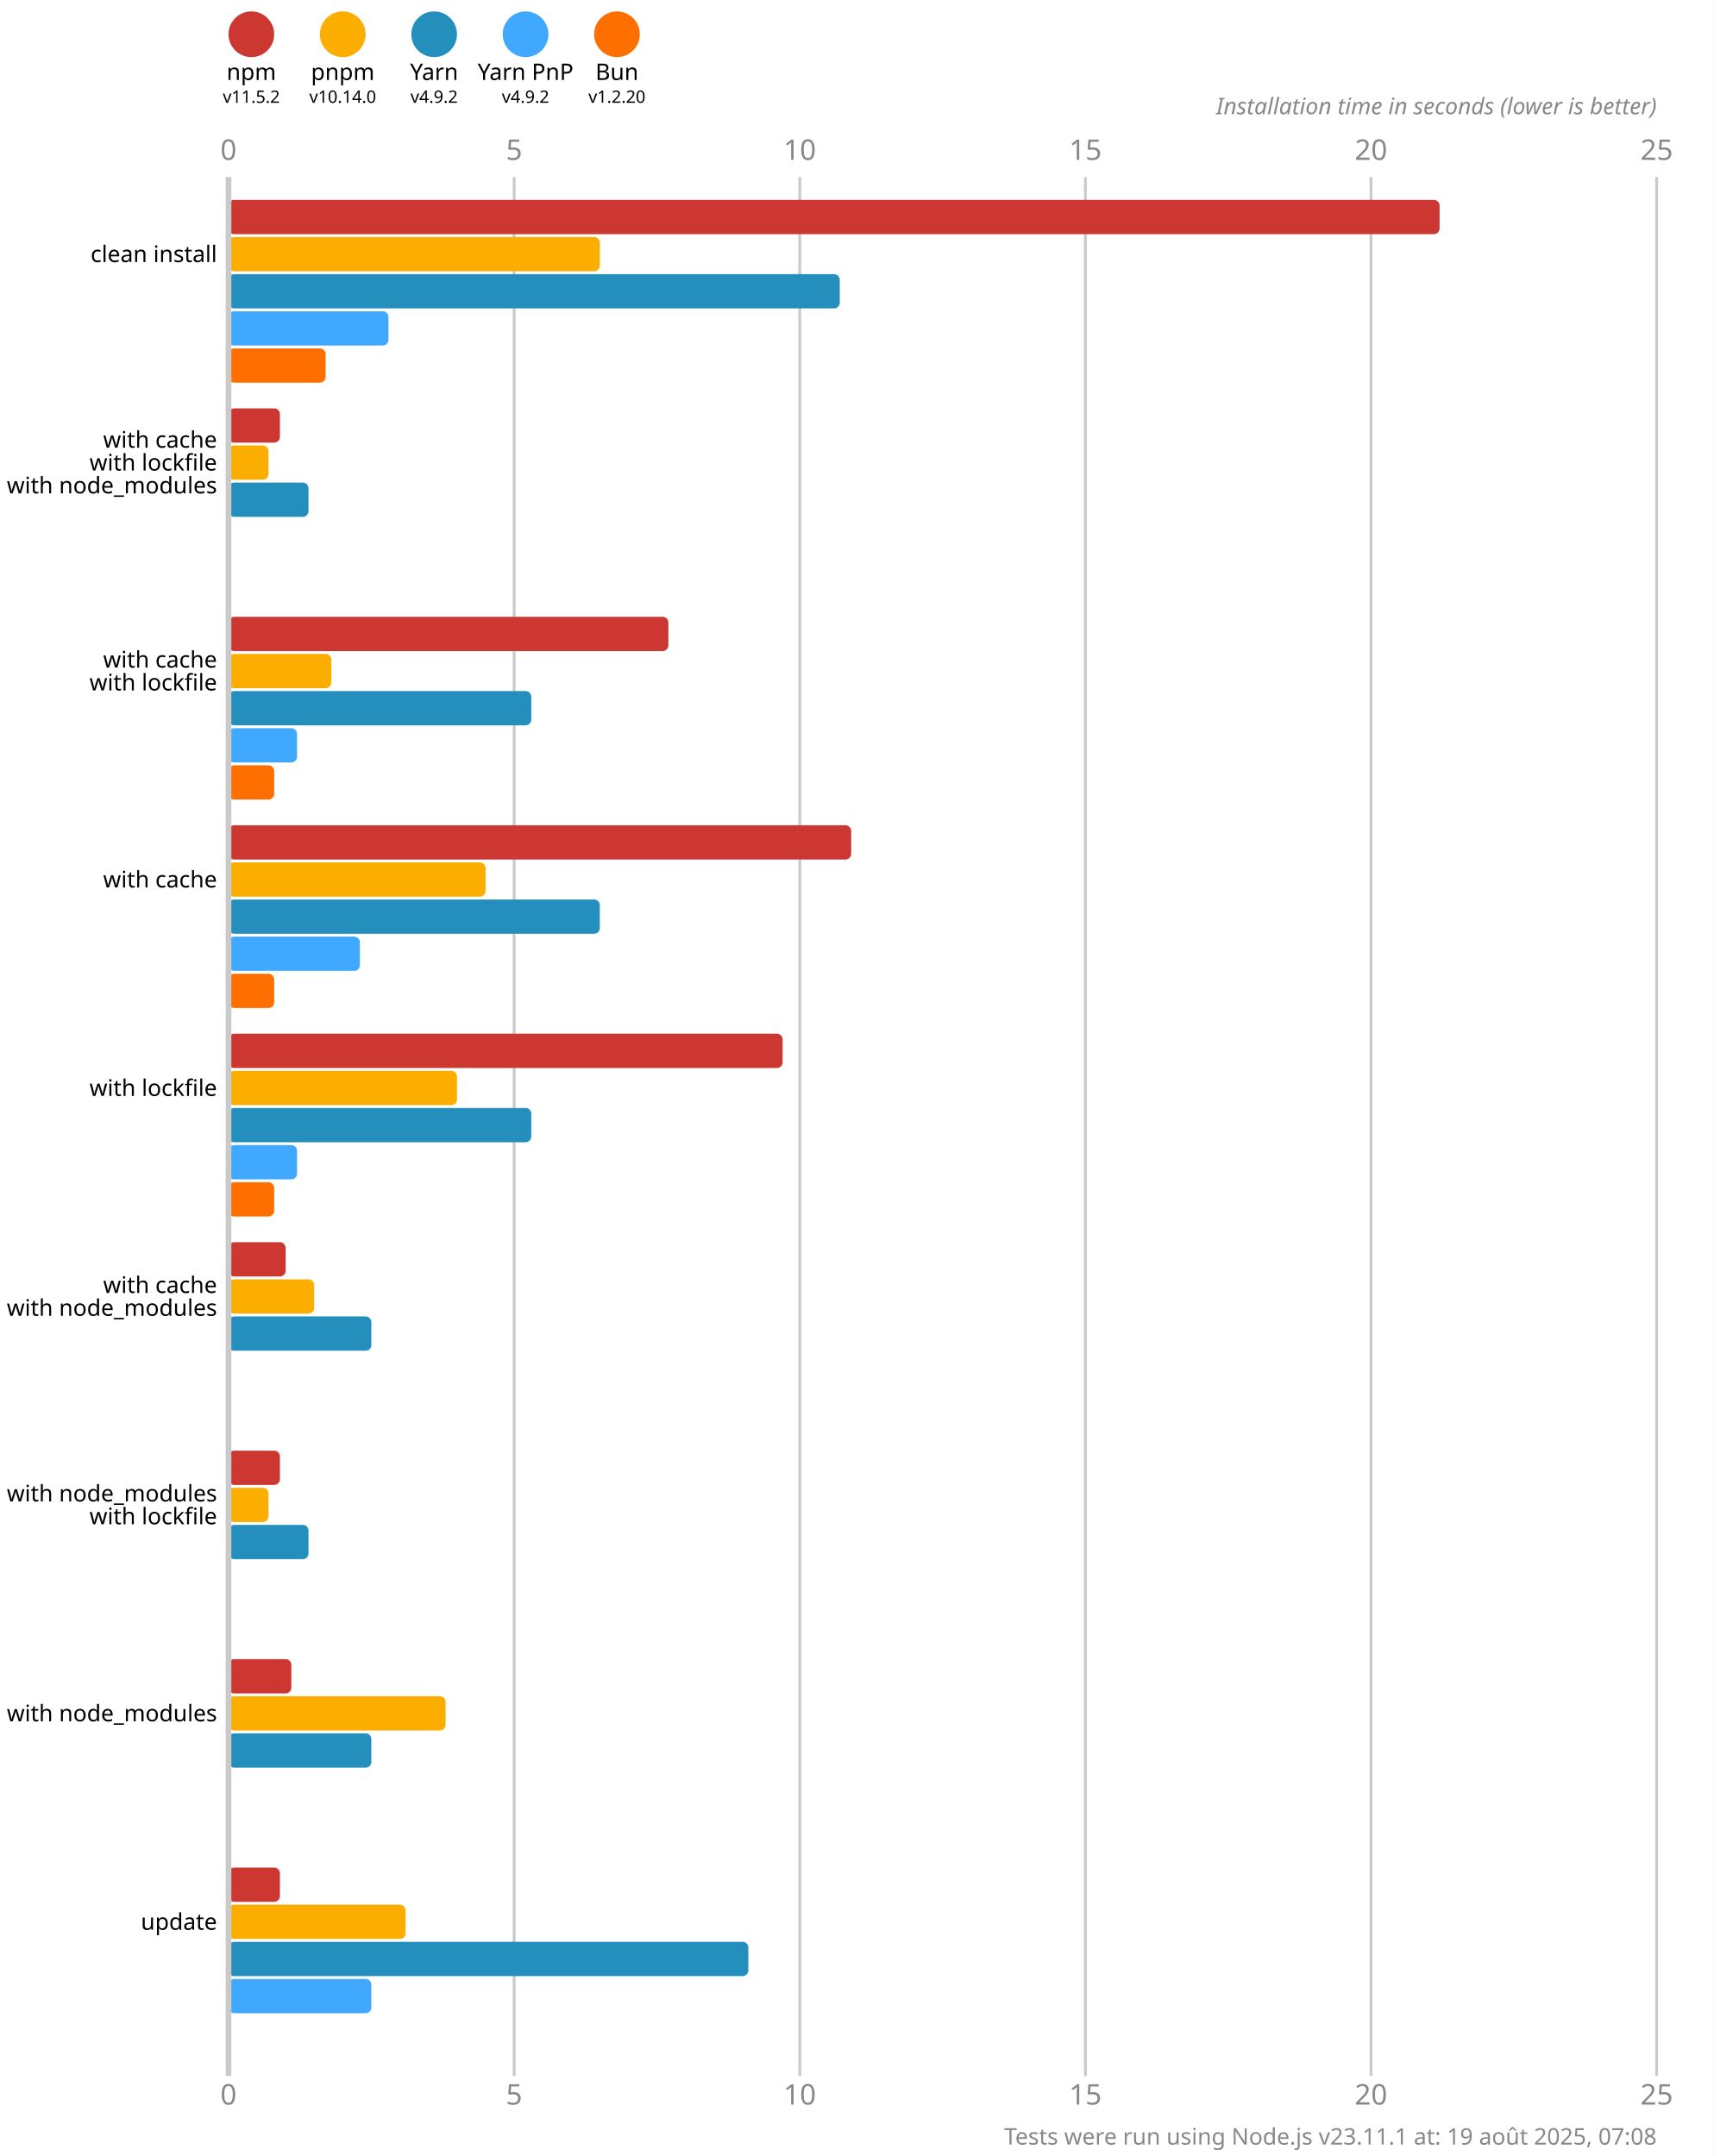
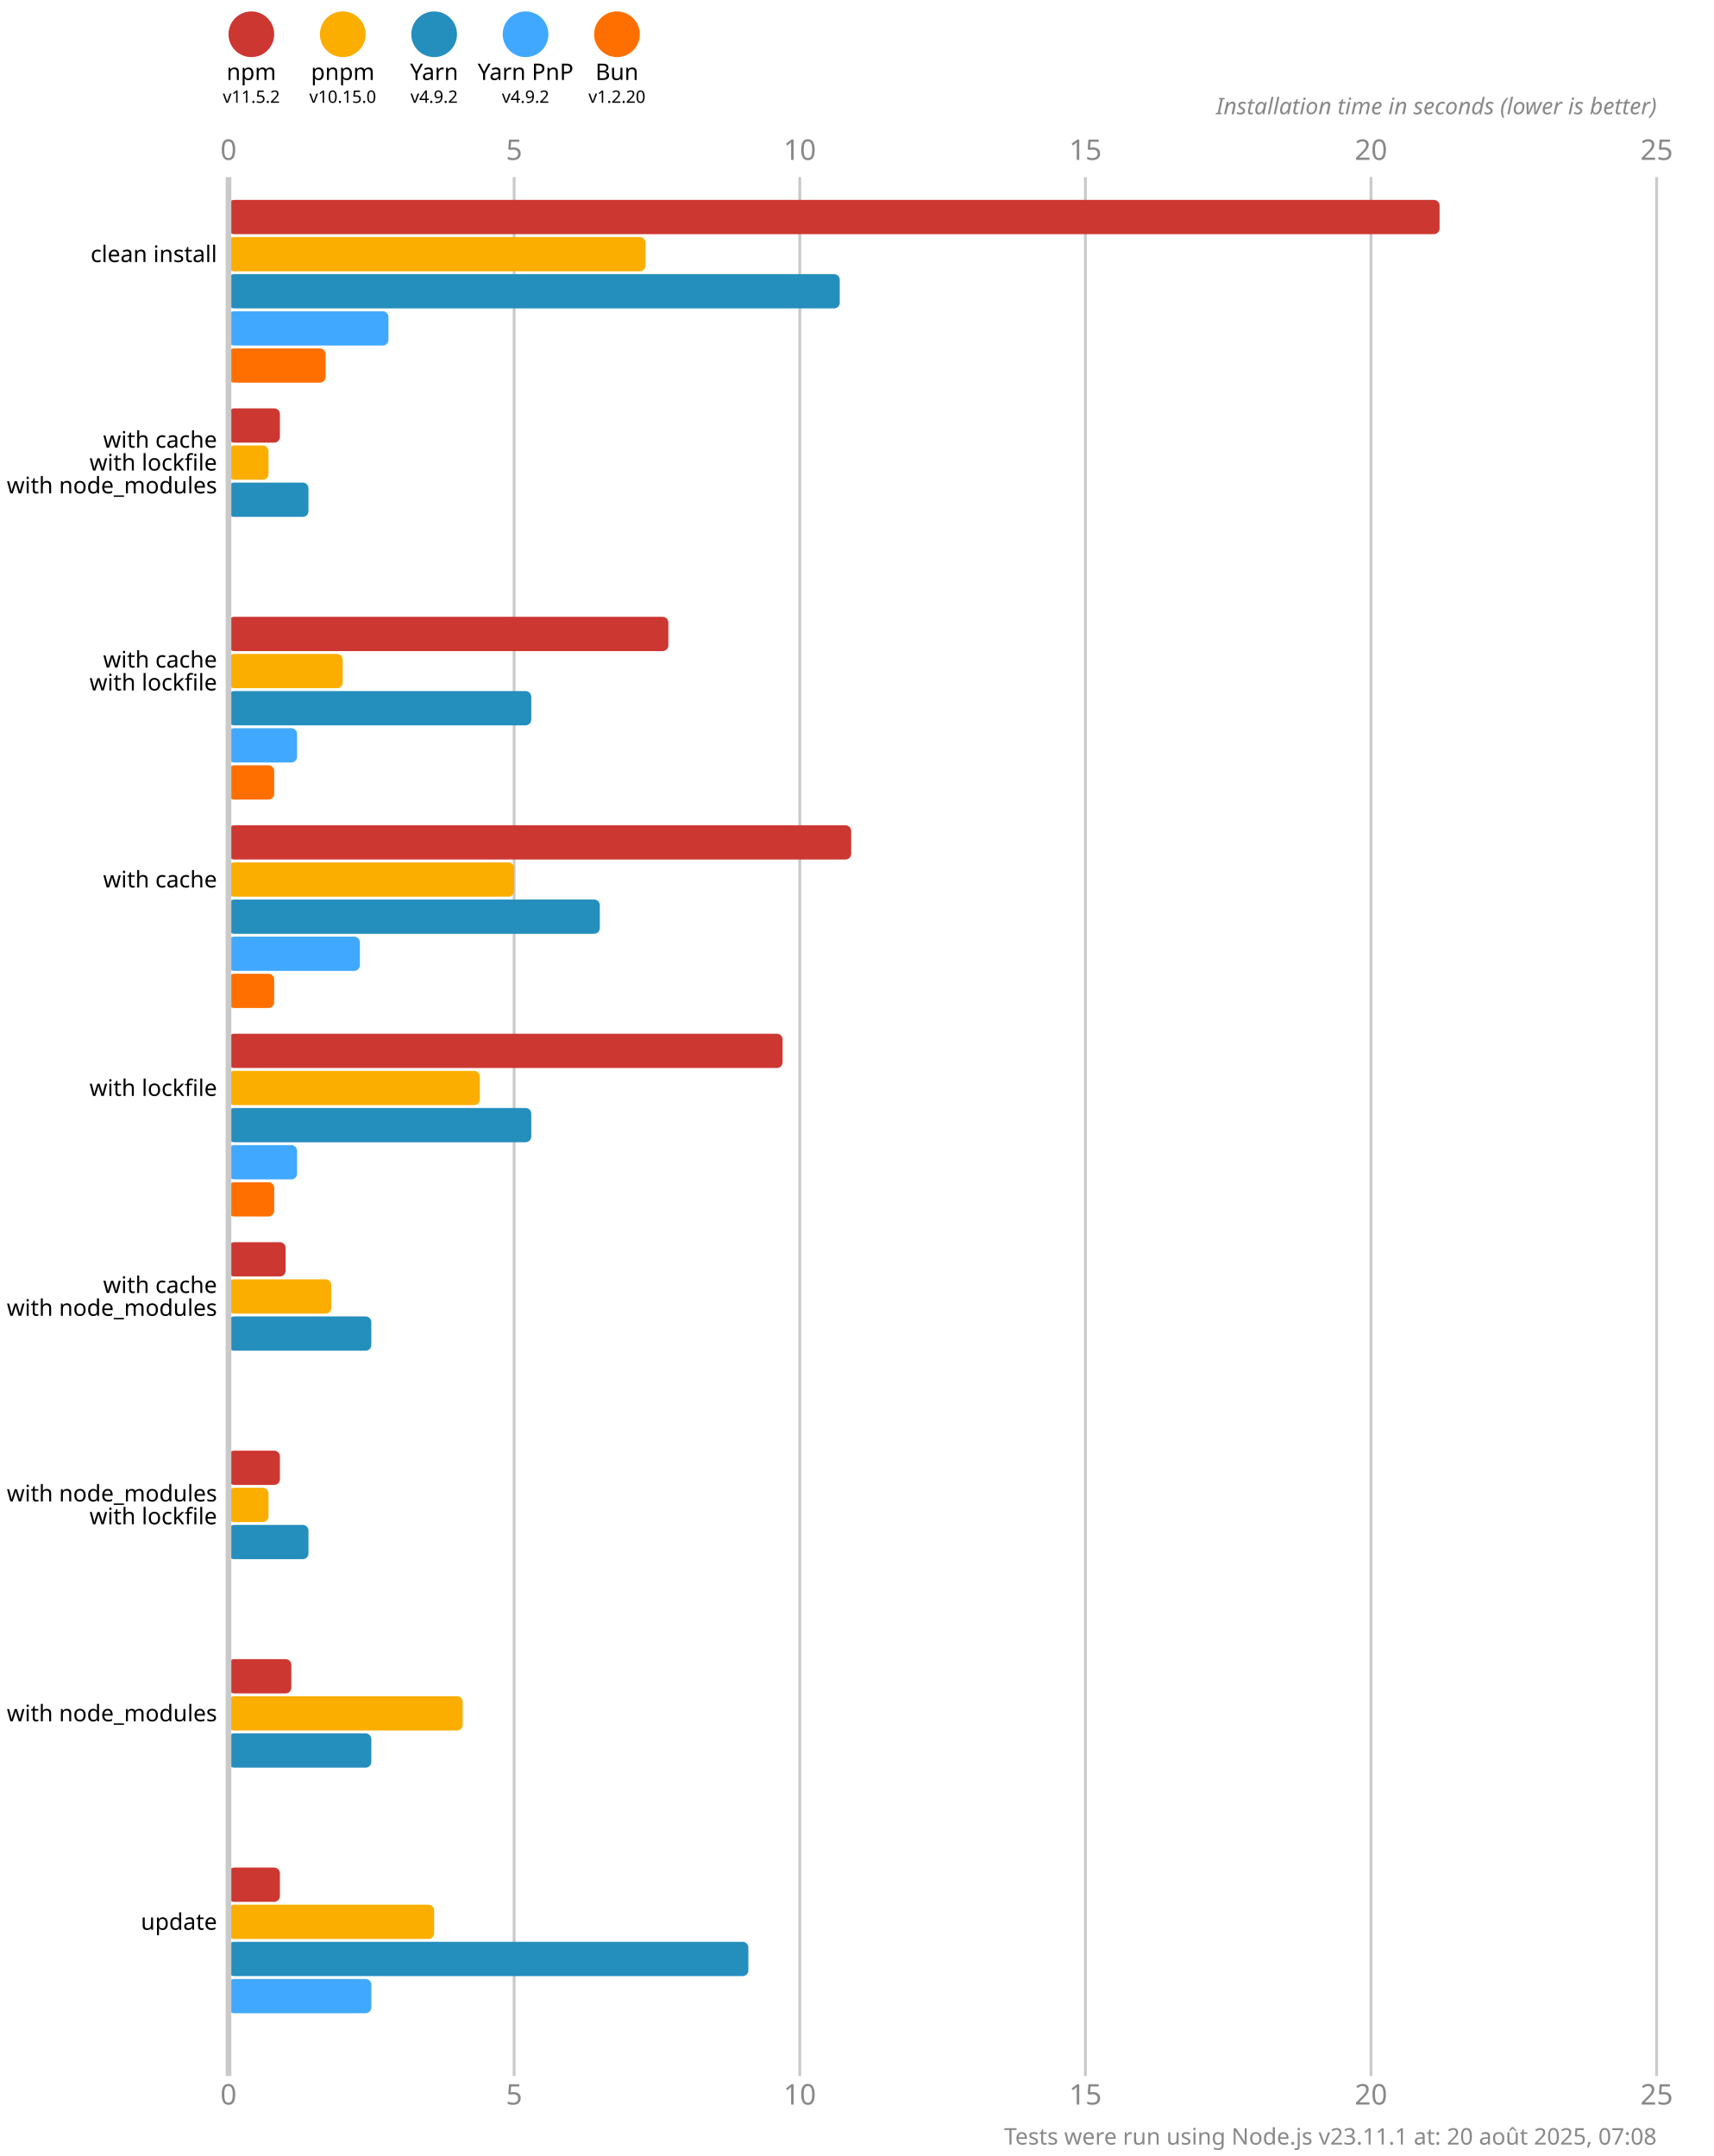
<svg xmlns="http://www.w3.org/2000/svg" version="1.1" viewBox="0 0 300 377.5">
  <style>
    .font { font-family: sans-serif; }
    .s3 { font-size: 3px; }
    .s4 { font-size: 4px; }
    .s5 { font-size: 5px; }
    .line { stroke: #cacaca; }
    .width { stroke-width: 0.5; }
    .text { fill: #888; }
  </style>
  <rect x="0" y="0" width="300" height="377.5" fill="#fff" />
  <circle cx="44" cy="6" r="4" fill="#cd3731" />
  <text x="44" y="14" class="font s4" text-anchor="middle">npm</text>
  <text x="44" y="18" class="font s3" text-anchor="middle">v11.5.2</text>
  <circle cx="60" cy="6" r="4" fill="#fbae00" />
  <text x="60" y="14" class="font s4" text-anchor="middle">pnpm</text>
-   <text x="60" y="18" class="font s3" text-anchor="middle">v10.14.0</text>
+   <text x="60" y="18" class="font s3" text-anchor="middle">v10.15.0</text>
  <circle cx="76" cy="6" r="4" fill="#248ebd" />
  <text x="76" y="14" class="font s4" text-anchor="middle">Yarn</text>
  <text x="76" y="18" class="font s3" text-anchor="middle">v4.9.2</text>
  <circle cx="92" cy="6" r="4" fill="#40a9ff" />
  <text x="92" y="14" class="font s4" text-anchor="middle">Yarn PnP</text>
  <text x="92" y="18" class="font s3" text-anchor="middle">v4.9.2</text>
  <circle cx="108" cy="6" r="4" fill="#ff6f00" />
  <text x="108" y="14" class="font s4" text-anchor="middle">Bun</text>
  <text x="108" y="18" class="font s3" text-anchor="middle">v1.2.20</text>
  <text x="40" y="28" class="font s5 text" text-anchor="middle">0</text>
  <text x="40" y="368.5" class="font s5 text" text-anchor="middle">0</text>
  <line x1="90" y1="31" x2="90" y2="363.5" class="line width" />
  <text x="90" y="28" class="font s5 text" text-anchor="middle">5</text>
  <text x="90" y="368.5" class="font s5 text" text-anchor="middle">5</text>
  <line x1="140" y1="31" x2="140" y2="363.5" class="line width" />
  <text x="140" y="28" class="font s5 text" text-anchor="middle">10</text>
  <text x="140" y="368.5" class="font s5 text" text-anchor="middle">10</text>
  <line x1="190" y1="31" x2="190" y2="363.5" class="line width" />
  <text x="190" y="28" class="font s5 text" text-anchor="middle">15</text>
  <text x="190" y="368.5" class="font s5 text" text-anchor="middle">15</text>
  <line x1="240" y1="31" x2="240" y2="363.5" class="line width" />
  <text x="240" y="28" class="font s5 text" text-anchor="middle">20</text>
  <text x="240" y="368.5" class="font s5 text" text-anchor="middle">20</text>
  <line x1="290" y1="31" x2="290" y2="363.5" class="line width" />
  <text x="290" y="28" class="font s5 text" text-anchor="middle">25</text>
  <text x="290" y="368.5" class="font s5 text" text-anchor="middle">25</text>
  <text x="290" y="20" class="font s4 text" font-style="italic" text-anchor="end">Installation time in seconds (lower is better)</text>
  <rect x="40" y="35" width="212" height="6" fill="#cd3731" rx="1" ry="1" />
-   <rect x="40" y="41.5" width="65" height="6" fill="#fbae00" rx="1" ry="1" />
+   <rect x="40" y="41.5" width="73" height="6" fill="#fbae00" rx="1" ry="1" />
  <rect x="40" y="48" width="107" height="6" fill="#248ebd" rx="1" ry="1" />
  <rect x="40" y="54.5" width="28" height="6" fill="#40a9ff" rx="1" ry="1" />
  <rect x="40" y="61" width="17" height="6" fill="#ff6f00" rx="1" ry="1" />
  <rect x="40" y="71.5" width="9" height="6" fill="#cd3731" rx="1" ry="1" />
  <rect x="40" y="78" width="7" height="6" fill="#fbae00" rx="1" ry="1" />
  <rect x="40" y="84.5" width="14" height="6" fill="#248ebd" rx="1" ry="1" />
  <rect x="40" y="91" width="0" height="6" fill="#40a9ff" rx="1" ry="1" />
  <rect x="40" y="97.5" width="0" height="6" fill="#ff6f00" rx="1" ry="1" />
  <rect x="40" y="108" width="77" height="6" fill="#cd3731" rx="1" ry="1" />
-   <rect x="40" y="114.5" width="18" height="6" fill="#fbae00" rx="1" ry="1" />
+   <rect x="40" y="114.5" width="20" height="6" fill="#fbae00" rx="1" ry="1" />
  <rect x="40" y="121" width="53" height="6" fill="#248ebd" rx="1" ry="1" />
  <rect x="40" y="127.5" width="12" height="6" fill="#40a9ff" rx="1" ry="1" />
  <rect x="40" y="134" width="8" height="6" fill="#ff6f00" rx="1" ry="1" />
  <rect x="40" y="144.5" width="109" height="6" fill="#cd3731" rx="1" ry="1" />
-   <rect x="40" y="151" width="45" height="6" fill="#fbae00" rx="1" ry="1" />
+   <rect x="40" y="151" width="50" height="6" fill="#fbae00" rx="1" ry="1" />
  <rect x="40" y="157.5" width="65" height="6" fill="#248ebd" rx="1" ry="1" />
  <rect x="40" y="164" width="23" height="6" fill="#40a9ff" rx="1" ry="1" />
  <rect x="40" y="170.5" width="8" height="6" fill="#ff6f00" rx="1" ry="1" />
  <rect x="40" y="181" width="97" height="6" fill="#cd3731" rx="1" ry="1" />
-   <rect x="40" y="187.5" width="40" height="6" fill="#fbae00" rx="1" ry="1" />
+   <rect x="40" y="187.5" width="44" height="6" fill="#fbae00" rx="1" ry="1" />
  <rect x="40" y="194" width="53" height="6" fill="#248ebd" rx="1" ry="1" />
  <rect x="40" y="200.5" width="12" height="6" fill="#40a9ff" rx="1" ry="1" />
  <rect x="40" y="207" width="8" height="6" fill="#ff6f00" rx="1" ry="1" />
  <rect x="40" y="217.5" width="10" height="6" fill="#cd3731" rx="1" ry="1" />
-   <rect x="40" y="224" width="15" height="6" fill="#fbae00" rx="1" ry="1" />
+   <rect x="40" y="224" width="18" height="6" fill="#fbae00" rx="1" ry="1" />
  <rect x="40" y="230.5" width="25" height="6" fill="#248ebd" rx="1" ry="1" />
  <rect x="40" y="237" width="0" height="6" fill="#40a9ff" rx="1" ry="1" />
  <rect x="40" y="243.5" width="0" height="6" fill="#ff6f00" rx="1" ry="1" />
  <rect x="40" y="254" width="9" height="6" fill="#cd3731" rx="1" ry="1" />
  <rect x="40" y="260.5" width="7" height="6" fill="#fbae00" rx="1" ry="1" />
  <rect x="40" y="267" width="14" height="6" fill="#248ebd" rx="1" ry="1" />
  <rect x="40" y="273.5" width="0" height="6" fill="#40a9ff" rx="1" ry="1" />
  <rect x="40" y="280" width="0" height="6" fill="#ff6f00" rx="1" ry="1" />
  <rect x="40" y="290.5" width="11" height="6" fill="#cd3731" rx="1" ry="1" />
-   <rect x="40" y="297" width="38" height="6" fill="#fbae00" rx="1" ry="1" />
+   <rect x="40" y="297" width="41" height="6" fill="#fbae00" rx="1" ry="1" />
  <rect x="40" y="303.5" width="25" height="6" fill="#248ebd" rx="1" ry="1" />
  <rect x="40" y="310" width="0" height="6" fill="#40a9ff" rx="1" ry="1" />
  <rect x="40" y="316.5" width="0" height="6" fill="#ff6f00" rx="1" ry="1" />
  <rect x="40" y="327" width="9" height="6" fill="#cd3731" rx="1" ry="1" />
-   <rect x="40" y="333.5" width="31" height="6" fill="#fbae00" rx="1" ry="1" />
+   <rect x="40" y="333.5" width="36" height="6" fill="#fbae00" rx="1" ry="1" />
  <rect x="40" y="340" width="91" height="6" fill="#248ebd" rx="1" ry="1" />
  <rect x="40" y="346.5" width="25" height="6" fill="#40a9ff" rx="1" ry="1" />
  <rect x="40" y="353" width="0" height="6" fill="#ff6f00" rx="1" ry="1" />
  <line x1="40" y1="31" x2="40" y2="363.5" class="line" />
  <text x="38" y="44.5" class="font s4" dominant-baseline="middle" text-anchor="end">clean install</text>
  <text x="38" y="77" class="font s4" dominant-baseline="middle" text-anchor="end">with cache</text>
  <text x="38" y="81" class="font s4" dominant-baseline="middle" text-anchor="end">with lockfile</text>
  <text x="38" y="85" class="font s4" dominant-baseline="middle" text-anchor="end">with node_modules</text>
  <text x="38" y="115.5" class="font s4" dominant-baseline="middle" text-anchor="end">with cache</text>
  <text x="38" y="119.5" class="font s4" dominant-baseline="middle" text-anchor="end">with lockfile</text>
  <text x="38" y="154" class="font s4" dominant-baseline="middle" text-anchor="end">with cache</text>
  <text x="38" y="190.5" class="font s4" dominant-baseline="middle" text-anchor="end">with lockfile</text>
  <text x="38" y="225" class="font s4" dominant-baseline="middle" text-anchor="end">with cache</text>
  <text x="38" y="229" class="font s4" dominant-baseline="middle" text-anchor="end">with node_modules</text>
  <text x="38" y="261.5" class="font s4" dominant-baseline="middle" text-anchor="end">with node_modules</text>
  <text x="38" y="265.5" class="font s4" dominant-baseline="middle" text-anchor="end">with lockfile</text>
  <text x="38" y="300" class="font s4" dominant-baseline="middle" text-anchor="end">with node_modules</text>
  <text x="38" y="336.5" class="font s4" dominant-baseline="middle" text-anchor="end">update</text>
-   <text x="290" y="375.5" class="font s4 text" text-anchor="end">Tests were run using Node.js v23.11.1 at: 19 août 2025, 07:08</text>
+   <text x="290" y="375.5" class="font s4 text" text-anchor="end">Tests were run using Node.js v23.11.1 at: 20 août 2025, 07:08</text>
</svg>
